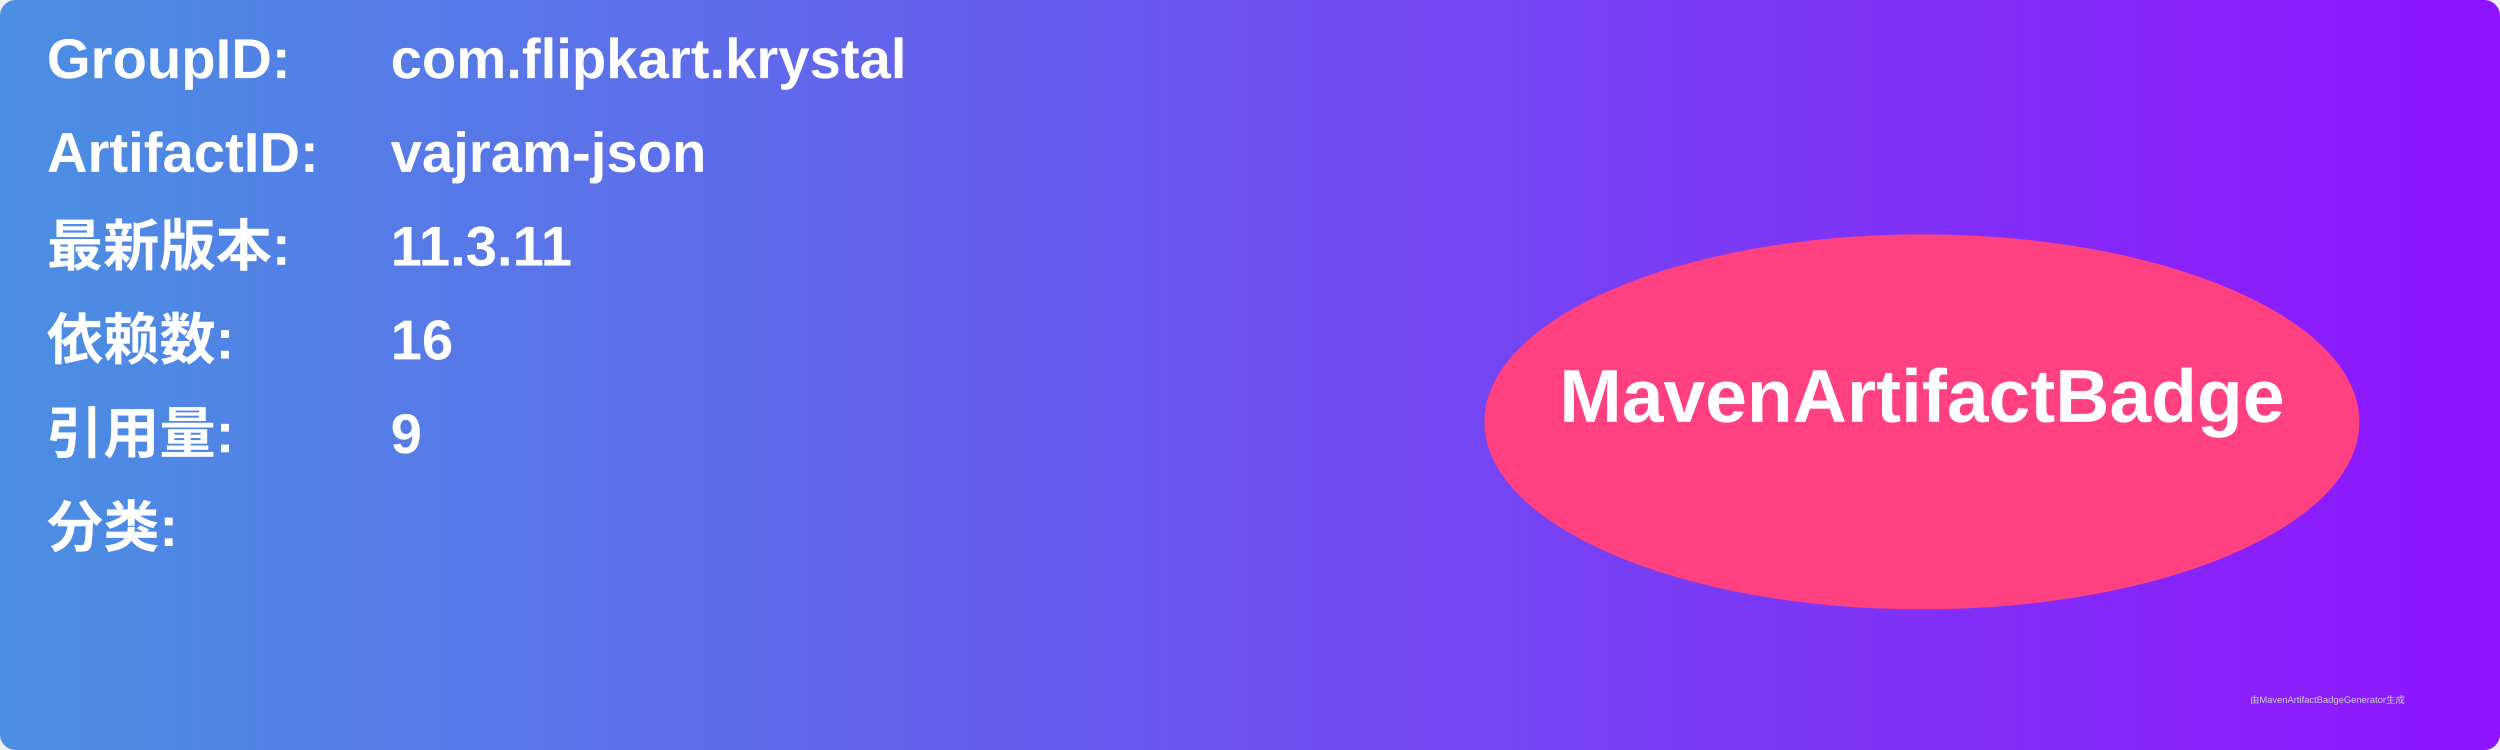
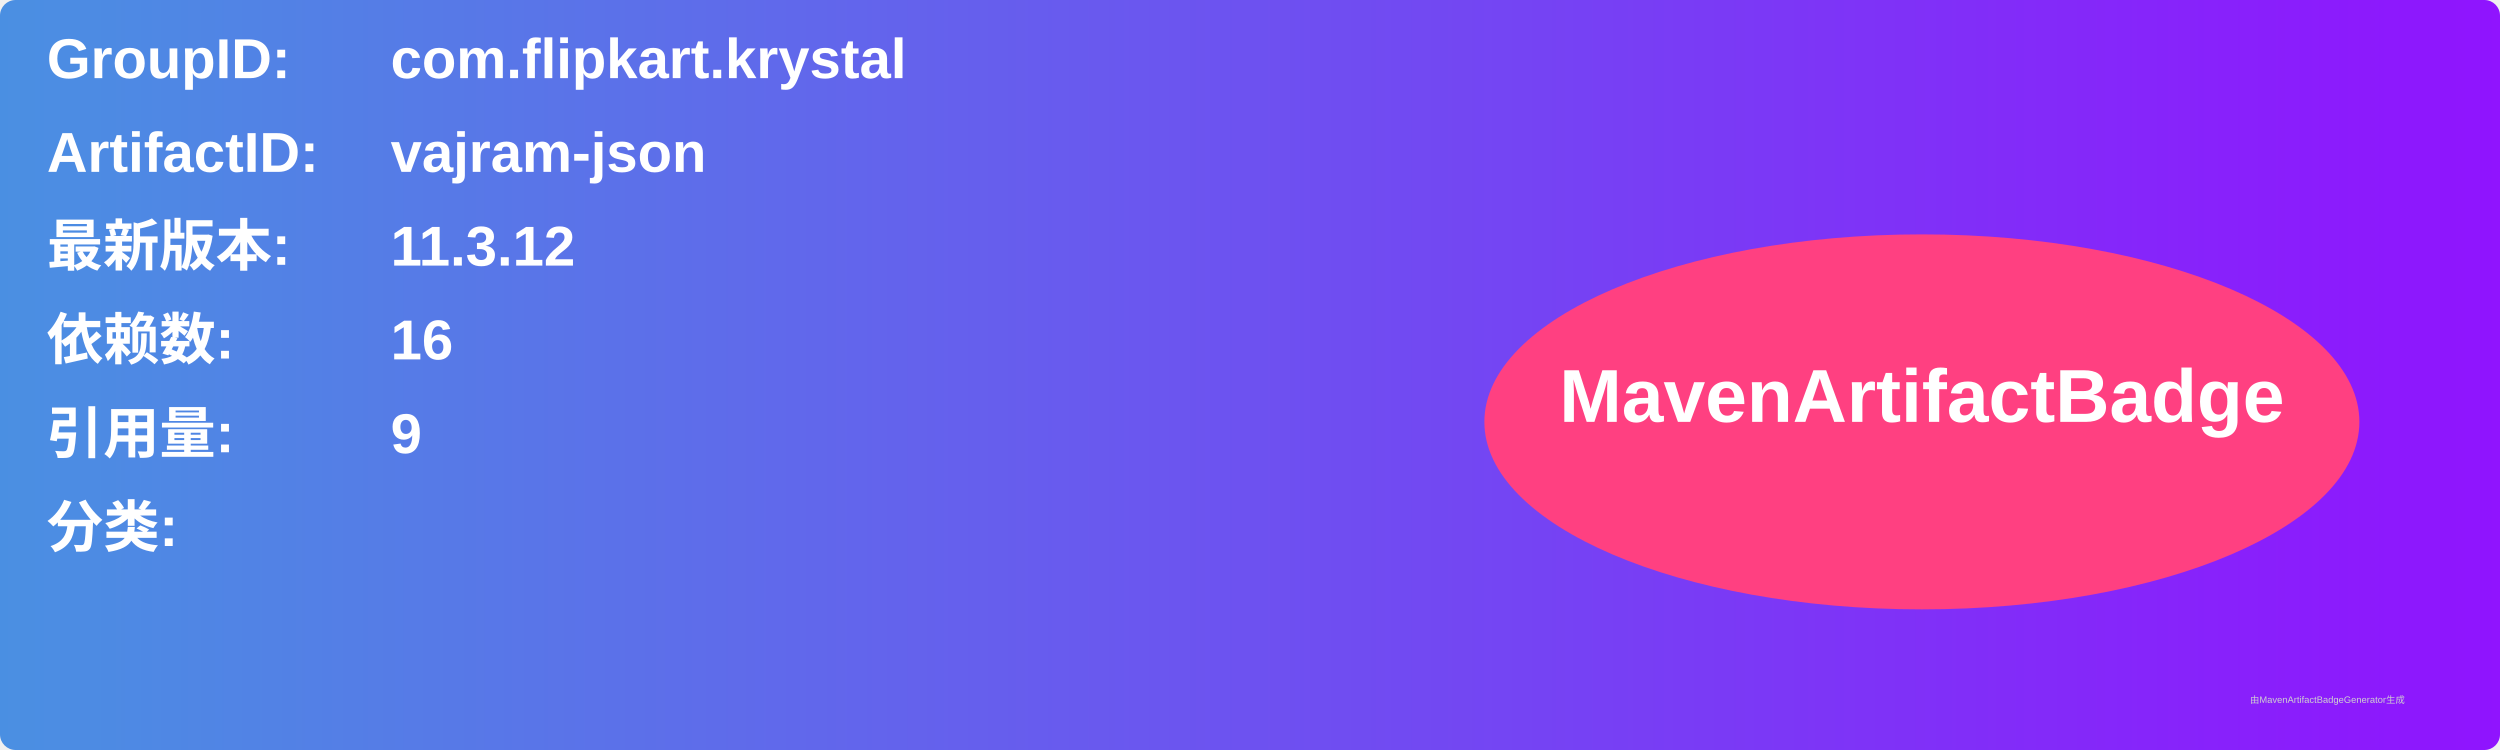
<svg xmlns="http://www.w3.org/2000/svg" width="800" height="240" viewBox="0 0 800 240">
  <linearGradient id="grad" x1="0%" y1="0%" x2="100%" y2="0%">
    <stop offset="0%" stop-color="#4a90e2" />
    <stop offset="100%" stop-color="#9013fe" />
  </linearGradient>
  <rect width="100%" height="100%" rx="5" ry="5" fill="url(#grad)" />
  <g transform="translate(15, 15)">
    <text x="0" y="10" font-family="Arial" font-size="18" fill="white" font-weight="bold" width="260">GroupID:</text>
    <text x="110" y="10" font-family="Arial" font-size="18" fill="white" font-weight="bold" width="460">com.flipkart.krystal</text>
    <text x="0" y="40" font-family="Arial" font-size="18" fill="white" font-weight="bold" width="260">ArtifactID:</text>
    <text x="110" y="40" font-family="Arial" font-size="18" fill="white" font-weight="bold" width="460">vajram-json</text>
    <text x="0" y="70" font-family="Arial" font-size="18" fill="white" font-weight="bold">最新版本:</text>
    <text x="110" y="70" font-family="Arial" font-size="18" fill="white" font-weight="bold">
-       <tspan font-weight="bold">11.3.11</tspan>
+       <tspan font-weight="bold">11.3.12</tspan>
    </text>
    <text x="0" y="100" font-family="Arial" font-size="18" fill="white" font-weight="bold">依赖数: </text>
    <text x="110" y="100" font-family="Arial" font-size="18" fill="white">
      <tspan font-weight="bold">16</tspan>
    </text>
    <text x="0" y="130" font-family="Arial" font-size="18" fill="white" font-weight="bold">引用量: </text>
    <text x="110" y="130" font-family="Arial" font-size="18" fill="white">
      <tspan font-weight="bold">9</tspan>
    </text>
    <text x="0" y="160" font-family="Arial" font-size="18" fill="white" font-weight="bold">分类:</text>
    <text x="10" y="190" font-family="Arial" font-size="10" fill="white">
      <tspan font-weight="bold" />
    </text>
    <ellipse cx="600" cy="120" rx="140" ry="60" fill="#ff4081" />
    <text x="600" y="120" text-anchor="middle" font-family="Arial" font-size="24" fill="white" font-weight="bold">MavenArtifactBadge</text>
  </g>
  <text x="720" y="225" font-family="Arial" font-size="3" fill="#d0d0d0">由MavenArtifactBadgeGenerator生成</text>
</svg>
